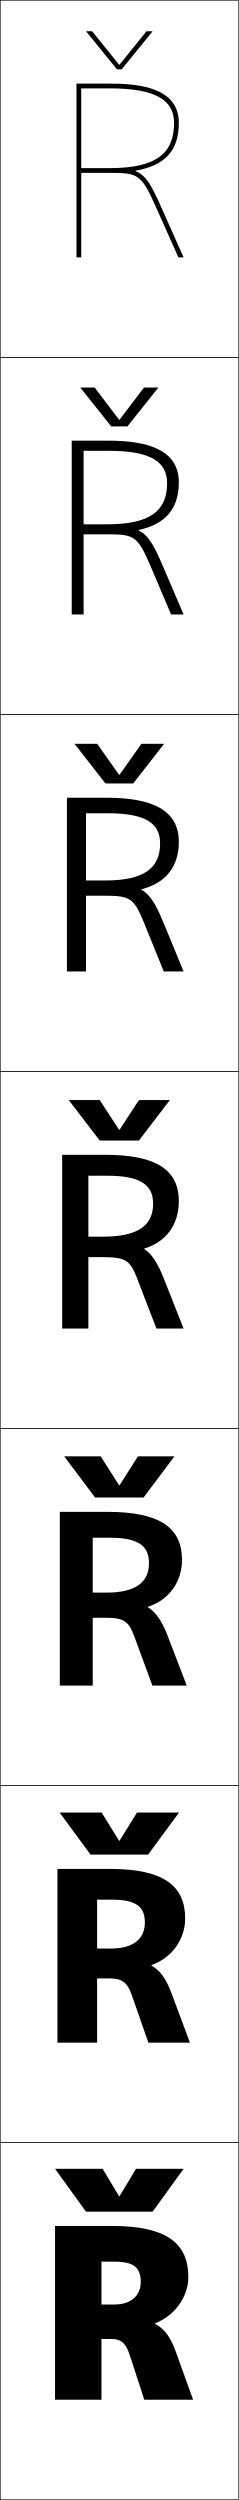
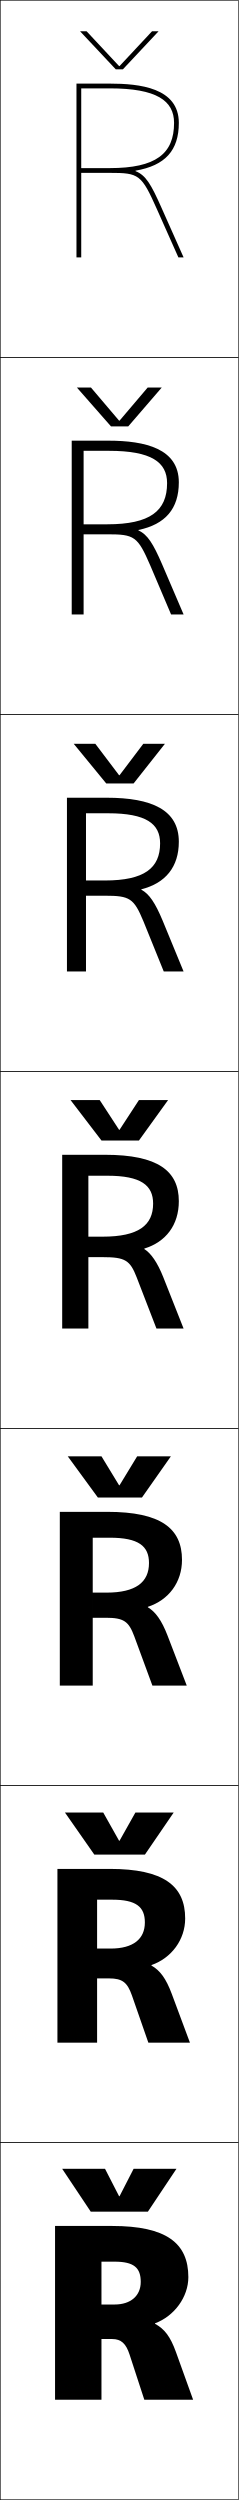
<svg xmlns="http://www.w3.org/2000/svg" width="100.25" height="1050.25" viewBox="0 0 100.25 1050.25" overflow="visible" enable-background="new 0 0 100.25 1050.25" xml:space="preserve">
  <g id="レイヤー1">
    <g>
      <rect x="0.125" y="0.125" fill="none" stroke="#000000" stroke-width="0.25" width="100" height="150" />
      <rect x="0.125" y="150.125" fill="none" stroke="#000000" stroke-width="0.25" width="100" height="150" />
      <rect x="0.125" y="300.125" fill="none" stroke="#000000" stroke-width="0.25" width="100" height="150" />
      <rect x="0.125" y="450.125" fill="none" stroke="#000000" stroke-width="0.25" width="100" height="150" />
      <rect x="0.125" y="600.125" fill="none" stroke="#000000" stroke-width="0.25" width="100" height="150" />
      <rect x="0.125" y="750.125" fill="none" stroke="#000000" stroke-width="0.25" width="100" height="150" />
      <rect x="0.125" y="900.125" fill="none" stroke="#000000" stroke-width="0.25" width="100" height="150" />
    </g>
    <g>
-       <polygon points="50.025,922.625 43.125,911.125 23.125,911.125 36.125,929.125 64.125,929.125 77.125,911.125       57.125,911.125 50.225,922.625 " />
-       <polygon points="50.025,773.291 42.708,761.458 25.041,761.458 38.042,779.125 62.208,779.125       75.208,761.458 57.542,761.458 50.224,773.291 " />
-       <polygon points="50.025,623.958 42.292,611.792 26.958,611.792 39.958,629.125 60.292,629.125       73.292,611.792 57.958,611.792 50.225,623.958 " />
-       <polygon points="50.025,474.625 41.875,462.125 28.875,462.125 41.875,479.125 58.375,479.125 71.375,462.125       58.375,462.125 50.225,474.625 " />
-       <polygon points="50.025,325.475 40.816,312.458 31.292,312.458 44.291,329.125       55.958,329.125 68.958,312.458 59.433,312.458 50.224,325.475 " />
-       <polygon points="50.025,176.325 39.758,162.792 33.708,162.792 46.708,179.125 53.542,179.125       66.542,162.792 60.492,162.792 50.225,176.325 " />
-       <polygon points="50.025,27.175 38.7,13.125 36.125,13.125 49.125,29.125 51.125,29.125 64.125,13.125       61.55,13.125 50.225,27.175 " />
-     </g>
-     <g>
      <path d="M48.125,950.125c8.085,0,11,2.504,11,8.5c0,5.824-4.188,9.5-11,9.5h-5.5v14.5h4.5      c3.776,0,5.806,1.922,7.3,6.5l6.2,19h20.5l-7.2-20      c-2.381-6.614-4.838-9.735-8.8-11.899v-0.2c8.099-3.021,14-11.043,14-19.4      c0-14.297-9.249-21.5-32-21.5h-24v73h19.5v-58H48.125z" />
      <path d="M47.125,798.058c10.088,0,13.733,3.002,13.733,9.567      c0,6.938-4.858,10.965-14.4,10.967h-5.667V831.125h5      c5.672,0,7.709,1.711,9.633,7.166L62.324,858.125h17.467l-7.634-20.5      c-2.423-6.525-4.97-9.881-8.533-11.899v-0.2      c8.414-2.933,14.167-10.666,14.167-19.567c0-13.757-9.074-20.833-31.667-20.833      h-22v73h16.667v-60.067H47.125z" />
      <path d="M46.125,645.991c12.092,0,16.467,3.499,16.467,10.634      c0,8.052-5.529,12.43-17.8,12.434h-5.833V679.625h5.5      c7.567,0,9.612,1.5,11.966,7.833L64.025,708.125h14.434l-8.067-21      c-2.466-6.436-5.104-10.026-8.267-11.899v-0.2      c8.728-2.846,14.333-10.288,14.333-19.733c0-13.218-8.899-20.167-31.333-20.167      h-20v73h13.833v-62.134H46.125z" />
      <path d="M45.125,493.925c14.096,0,19.2,3.996,19.2,11.7      c0,9.166-6.199,13.895-21.2,13.9h-6V528.125h6c9.463,0,11.516,1.289,14.3,8.5      l8.3,21.5H77.125l-8.5-21.5c-2.509-6.346-5.236-10.172-8-11.899v-0.2      c9.042-2.758,14.5-9.91,14.5-19.9c0-12.678-8.724-19.5-31-19.5h-18v73h11v-64.2H45.125z" />
      <path d="M45.458,341.658c15.953,0,21.8,4.386,21.8,12.633      c0,10.448-6.694,15.592-23.133,15.601h-8v6.399h8      c10.405,0,12.104,1.066,16.14,10.768l8.53,21.066h8.33l-8.785-21.337      c-3.094-7.424-5.656-11.29-8.946-13.005v-0.2      C69.583,371.028,75.125,364.143,75.125,353.625c0-13.381-11.333-18.5-30.334-18.5H28.125v73h8      v-66.466H45.458z" />
      <path d="M45.792,189.392c17.809,0,24.4,4.776,24.4,13.567      c0,11.729-7.189,17.288-25.067,17.3h-10v4.2h10      c11.347,0,12.693,0.843,17.979,13.035L71.865,258.125H77.125l-9.07-21.174      c-3.68-8.502-6.075-12.408-9.891-14.11v-0.199      C69.5,220.29,75.125,213.671,75.125,202.625c0-14.085-13.942-17.5-29.667-17.5H30.125v73h5      v-68.733H45.792z" />
      <path d="M56.933,71.699C69.417,69.551,75.125,63.199,75.125,51.625c0-14.789-16.551-16.5-29-16.5      h-14v73h2v-71h12c19.666,0,27,5.166,27,14.5c0,13.011-7.684,18.985-27,19h-12v2h12      c12.289,0,13.281,0.62,19.818,15.302L74.936,108.125H77.125l-9.355-21.012      c-4.266-9.58-6.495-13.526-10.837-15.215V71.699z" />
    </g>
+     <g>
+       <polygon points="50.225,922.625 56.125,911.125 74.125,911.125 62.125,929.125 38.125,929.125 26.125,911.125       44.125,911.125 50.025,922.625 " />
+       <polygon points="50.224,773.291 56.875,761.458 72.958,761.458 60.875,779.125 39.625,779.125       27.291,761.458 43.375,761.458 50.025,773.291 " />
+       <polygon points="50.225,623.958 57.625,611.792 71.792,611.792 59.625,629.125 41.125,629.125       28.458,611.792 42.625,611.792 50.025,623.958 " />
+       <polygon points="50.225,474.625 58.375,462.125 70.625,462.125 58.375,479.125 42.625,479.125 29.625,462.125       41.875,462.125 50.025,474.625 " />
+       <polygon points="69.292,312.458 56.125,329.125 44.625,329.125 30.958,312.458       40.038,312.458 50.025,325.668 50.225,325.668 60.211,312.458 " />
+       <polygon points="67.958,162.792 53.875,179.125 46.625,179.125 32.292,162.792 38.202,162.792       50.025,176.713 50.225,176.713 62.048,162.792 " />
+       <polygon points="33.625,13.125 36.365,13.125 50.025,27.757 50.226,27.757 63.885,13.125       66.625,13.125 51.625,29.125 48.625,29.125 " />
+     </g>
  </g>
</svg>
